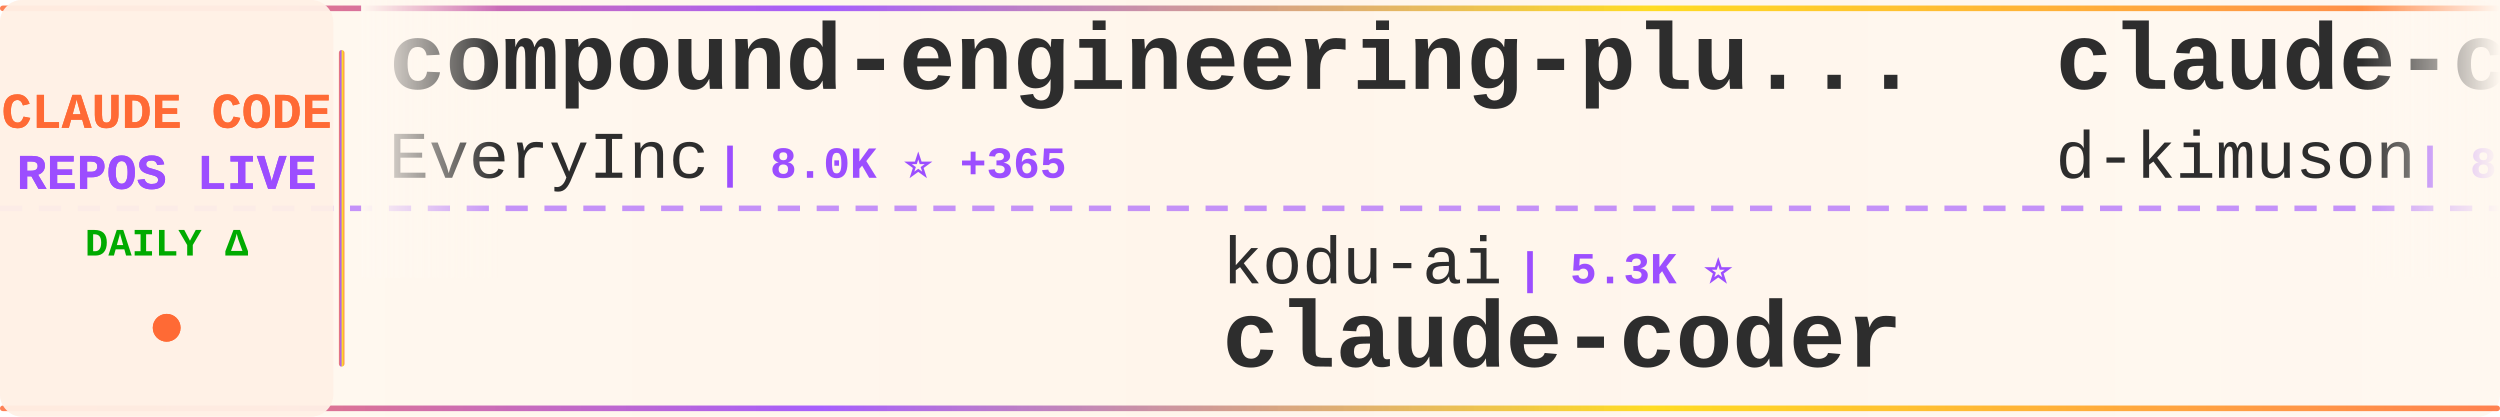
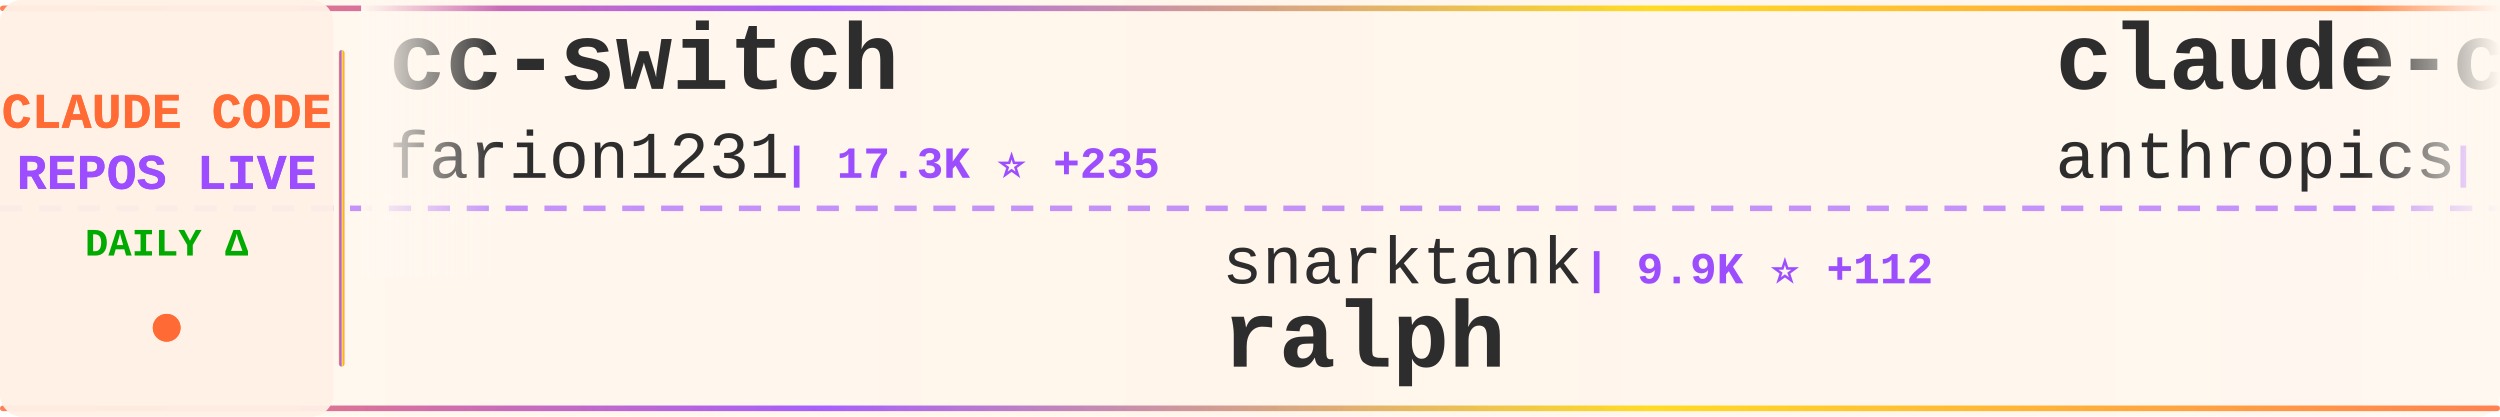
<svg xmlns="http://www.w3.org/2000/svg" width="900" height="150">
  <defs>
    <linearGradient id="tickerBg" x1="0%" y1="0%" x2="100%" y2="0%">
      <stop offset="0%" style="stop-color:#fff8f0;stop-opacity:0.98" />
      <stop offset="50%" style="stop-color:#fff5eb;stop-opacity:1" />
      <stop offset="100%" style="stop-color:#fff8f0;stop-opacity:0.98" />
    </linearGradient>
    <linearGradient id="borderGrad" x1="0%" y1="0%" x2="100%" y2="0%">
      <stop offset="0%" style="stop-color:#FF6B35;stop-opacity:0.85">
        <animate attributeName="stop-opacity" values="0.85;1;0.85" dur="2s" repeatCount="indefinite" />
      </stop>
      <stop offset="33%" style="stop-color:#9C4EFF;stop-opacity:0.9">
        <animate attributeName="stop-opacity" values="0.9;1;0.9" dur="2.2s" repeatCount="indefinite" />
      </stop>
      <stop offset="66%" style="stop-color:#FFD700;stop-opacity:0.85">
        <animate attributeName="stop-opacity" values="0.85;1;0.85" dur="1.8s" repeatCount="indefinite" />
      </stop>
      <stop offset="100%" style="stop-color:#FF6B35;stop-opacity:0.85">
        <animate attributeName="stop-opacity" values="0.85;1;0.85" dur="2s" repeatCount="indefinite" />
      </stop>
    </linearGradient>
    <filter id="textGlow">
      <feGaussianBlur stdDeviation="0.15" result="coloredBlur" />
      <feMerge>
        <feMergeNode in="coloredBlur" />
        <feMergeNode in="SourceGraphic" />
      </feMerge>
    </filter>
    <filter id="metricGlow">
      <feGaussianBlur stdDeviation="0.2" result="coloredBlur" />
      <feMerge>
        <feMergeNode in="coloredBlur" />
        <feMergeNode in="SourceGraphic" />
      </feMerge>
    </filter>
    <linearGradient id="leftFade" x1="0%" y1="0%" x2="100%" y2="0%">
      <stop offset="0%" style="stop-color:#fff8f0;stop-opacity:1" />
      <stop offset="100%" style="stop-color:#fff8f0;stop-opacity:0" />
    </linearGradient>
    <linearGradient id="rightFade" x1="0%" y1="0%" x2="100%" y2="0%">
      <stop offset="0%" style="stop-color:#fff8f0;stop-opacity:0" />
      <stop offset="100%" style="stop-color:#fff8f0;stop-opacity:1" />
    </linearGradient>
  </defs>
  <rect width="900" height="150" fill="url(#tickerBg)" rx="8" />
  <rect x="0" y="2" width="900" height="2" fill="url(#borderGrad)" rx="1" />
  <rect x="0" y="146" width="900" height="2" fill="url(#borderGrad)" rx="1" />
  <line x1="0" y1="75" x2="900" y2="75" stroke="#9C4EFF" stroke-width="2" stroke-dasharray="8 6" opacity="0.6" />
  <rect x="0" y="0" width="120" height="150" fill="#fff0e6" opacity="0.95" rx="8" />
  <text x="60" y="46" font-family="'Courier New', monospace" font-size="18" font-weight="bold" fill="#FF6B35" text-anchor="middle" filter="url(#textGlow)">
    CLAUDE CODE
  </text>
  <text x="60" y="68" font-family="'Courier New', monospace" font-size="18" font-weight="bold" fill="#9C4EFF" text-anchor="middle" filter="url(#textGlow)">
    REPOS LIVE
  </text>
  <text x="60" y="92" font-family="'Courier New', monospace" font-size="14" font-weight="bold" fill="#00aa00" text-anchor="middle">
    DAILY Δ
  </text>
  <circle cx="60" cy="118" r="5" fill="#FF6B35" filter="url(#metricGlow)">
    <animate attributeName="r" values="4;6;4" dur="1.5s" repeatCount="indefinite" />
    <animate attributeName="opacity" values="0.6;1;0.6" dur="1.5s" repeatCount="indefinite" />
  </circle>
  <rect x="122" y="18" width="2" height="114" fill="url(#borderGrad)" rx="1" />
  <clipPath id="tickerClip">
    <rect x="130" y="0" width="770" height="150" />
  </clipPath>
  <g clip-path="url(#tickerClip)">
    <g id="tickerItems">
      <animateTransform attributeName="transform" attributeType="XML" type="translate" from="0 0" to="-3000 0" dur="54s" repeatCount="indefinite" />
      <g transform="translate(0, 0)">
-         <text x="140" y="32" font-family="'Courier New', monospace" font-size="34" font-weight="bold" fill="#2d2d2d">compound-engineering-plu...</text>
-         <text x="140" y="64" font-family="'Courier New', monospace" font-size="24" font-weight="normal" fill="#2d2d2d" opacity="1.0">EveryInc</text>
-         <text x="258" y="64" font-family="'Courier New', monospace" font-size="16" font-weight="bold" fill="#9C4EFF"> | 8.0K ⭐ +365</text>
+         <text x="140" y="32" font-family="'Courier New', monospace" font-size="34" font-weight="bold" fill="#2d2d2d">cc-switch</text>
+         <text x="140" y="64" font-family="'Courier New', monospace" font-size="24" font-weight="normal" fill="#2d2d2d" opacity="1.0">farion1231</text>
+         <text x="282" y="64" font-family="'Courier New', monospace" font-size="16" font-weight="bold" fill="#9C4EFF"> | 17.3K ⭐ +235</text>
      </g>
      <g transform="translate(300, 0)">
-         <text x="140" y="102" font-family="'Courier New', monospace" font-size="24" font-weight="normal" fill="#2d2d2d" opacity="1.0">kodu-ai</text>
-         <text x="246" y="102" font-family="'Courier New', monospace" font-size="16" font-weight="bold" fill="#9C4EFF"> | 5.3K ⭐</text>
-         <text x="140" y="132" font-family="'Courier New', monospace" font-size="34" font-weight="bold" fill="#2d2d2d">claude-coder</text>
+         <text x="140" y="102" font-family="'Courier New', monospace" font-size="24" font-weight="normal" fill="#2d2d2d" opacity="1.0">snarktank</text>
+         <text x="270" y="102" font-family="'Courier New', monospace" font-size="16" font-weight="bold" fill="#9C4EFF"> | 9.9K ⭐ +112</text>
+         <text x="140" y="132" font-family="'Courier New', monospace" font-size="34" font-weight="bold" fill="#2d2d2d">ralph</text>
      </g>
      <g transform="translate(600, 0)">
-         <text x="140" y="32" font-family="'Courier New', monospace" font-size="34" font-weight="bold" fill="#2d2d2d">claude-code-viewer</text>
-         <text x="140" y="64" font-family="'Courier New', monospace" font-size="24" font-weight="normal" fill="#2d2d2d" opacity="1.0">d-kimuson</text>
-         <text x="270" y="64" font-family="'Courier New', monospace" font-size="16" font-weight="bold" fill="#9C4EFF"> | 868 ⭐ +1</text>
+         <text x="140" y="32" font-family="'Courier New', monospace" font-size="34" font-weight="bold" fill="#2d2d2d">claude-code-security-rev...</text>
+         <text x="140" y="64" font-family="'Courier New', monospace" font-size="24" font-weight="normal" fill="#2d2d2d" opacity="1.0">anthropics</text>
+         <text x="282" y="64" font-family="'Courier New', monospace" font-size="16" font-weight="bold" fill="#9C4EFF"> | 3.0K ⭐ +5</text>
      </g>
      <g transform="translate(900, 0)">
-         <text x="140" y="102" font-family="'Courier New', monospace" font-size="24" font-weight="normal" fill="#2d2d2d" opacity="1.0">Njengah</text>
-         <text x="246" y="102" font-family="'Courier New', monospace" font-size="16" font-weight="bold" fill="#9C4EFF"> | 1.3K ⭐ +4</text>
-         <text x="140" y="132" font-family="'Courier New', monospace" font-size="34" font-weight="bold" fill="#2d2d2d">claude-code-cheat-sheet</text>
+         <text x="140" y="102" font-family="'Courier New', monospace" font-size="24" font-weight="normal" fill="#2d2d2d" opacity="1.0">rizethereum</text>
+         <text x="294" y="102" font-family="'Courier New', monospace" font-size="16" font-weight="bold" fill="#9C4EFF"> | 1.7K ⭐ +2</text>
+         <text x="140" y="132" font-family="'Courier New', monospace" font-size="34" font-weight="bold" fill="#2d2d2d">claude-code-requirements...</text>
      </g>
      <g transform="translate(1200, 0)">
-         <text x="140" y="32" font-family="'Courier New', monospace" font-size="34" font-weight="bold" fill="#2d2d2d">claude-code-ide.el</text>
-         <text x="140" y="64" font-family="'Courier New', monospace" font-size="24" font-weight="normal" fill="#2d2d2d" opacity="1.0">manzaltu</text>
-         <text x="258" y="64" font-family="'Courier New', monospace" font-size="16" font-weight="bold" fill="#9C4EFF"> | 1.3K ⭐ +2</text>
+         <text x="140" y="32" font-family="'Courier New', monospace" font-size="34" font-weight="bold" fill="#2d2d2d">claude-code-acp</text>
+         <text x="140" y="64" font-family="'Courier New', monospace" font-size="24" font-weight="normal" fill="#2d2d2d" opacity="1.0">zed-industries</text>
+         <text x="330" y="64" font-family="'Courier New', monospace" font-size="16" font-weight="bold" fill="#9C4EFF"> | 910 ⭐ +7</text>
      </g>
      <g transform="translate(1500, 0)">
-         <text x="140" y="102" font-family="'Courier New', monospace" font-size="24" font-weight="normal" fill="#2d2d2d" opacity="1.0">peterkrueck</text>
-         <text x="294" y="102" font-family="'Courier New', monospace" font-size="16" font-weight="bold" fill="#9C4EFF"> | 1.3K ⭐ +1</text>
-         <text x="140" y="132" font-family="'Courier New', monospace" font-size="34" font-weight="bold" fill="#2d2d2d">Claude-Code-Development-...</text>
+         <text x="140" y="102" font-family="'Courier New', monospace" font-size="24" font-weight="normal" fill="#2d2d2d" opacity="1.0">fuergaosi233</text>
+         <text x="306" y="102" font-family="'Courier New', monospace" font-size="16" font-weight="bold" fill="#9C4EFF"> | 2.0K ⭐ +7</text>
+         <text x="140" y="132" font-family="'Courier New', monospace" font-size="34" font-weight="bold" fill="#2d2d2d">claude-code-proxy</text>
      </g>
      <g transform="translate(1800, 0)">
-         <text x="140" y="32" font-family="'Courier New', monospace" font-size="34" font-weight="bold" fill="#2d2d2d">claude-code-reverse</text>
-         <text x="140" y="64" font-family="'Courier New', monospace" font-size="24" font-weight="normal" fill="#2d2d2d" opacity="1.0">Yuyz0112</text>
-         <text x="258" y="64" font-family="'Courier New', monospace" font-size="16" font-weight="bold" fill="#9C4EFF"> | 2.1K ⭐</text>
+         <text x="140" y="32" font-family="'Courier New', monospace" font-size="34" font-weight="bold" fill="#2d2d2d">claude-coder</text>
+         <text x="140" y="64" font-family="'Courier New', monospace" font-size="24" font-weight="normal" fill="#2d2d2d" opacity="1.0">kodu-ai</text>
+         <text x="246" y="64" font-family="'Courier New', monospace" font-size="16" font-weight="bold" fill="#9C4EFF"> | 5.3K ⭐</text>
      </g>
      <g transform="translate(2100, 0)">
-         <text x="140" y="102" font-family="'Courier New', monospace" font-size="24" font-weight="normal" fill="#2d2d2d" opacity="1.0">github</text>
-         <text x="234" y="102" font-family="'Courier New', monospace" font-size="16" font-weight="bold" fill="#9C4EFF"> | 68.7K ⭐ +220</text>
-         <text x="140" y="132" font-family="'Courier New', monospace" font-size="34" font-weight="bold" fill="#2d2d2d">spec-kit</text>
+         <text x="140" y="102" font-family="'Courier New', monospace" font-size="24" font-weight="normal" fill="#2d2d2d" opacity="1.0">disler</text>
+         <text x="234" y="102" font-family="'Courier New', monospace" font-size="16" font-weight="bold" fill="#9C4EFF"> | 1.0K ⭐ +69</text>
+         <text x="140" y="132" font-family="'Courier New', monospace" font-size="34" font-weight="bold" fill="#2d2d2d">claude-code-hooks-multi-...</text>
      </g>
      <g transform="translate(2400, 0)">
-         <text x="140" y="32" font-family="'Courier New', monospace" font-size="34" font-weight="bold" fill="#2d2d2d">claude-code-transcripts</text>
-         <text x="140" y="64" font-family="'Courier New', monospace" font-size="24" font-weight="normal" fill="#2d2d2d" opacity="1.0">simonw</text>
-         <text x="234" y="64" font-family="'Courier New', monospace" font-size="16" font-weight="bold" fill="#9C4EFF"> | 982 ⭐ +4</text>
+         <text x="140" y="32" font-family="'Courier New', monospace" font-size="34" font-weight="bold" fill="#2d2d2d">Claude-Code-Development-...</text>
+         <text x="140" y="64" font-family="'Courier New', monospace" font-size="24" font-weight="normal" fill="#2d2d2d" opacity="1.0">peterkrueck</text>
+         <text x="294" y="64" font-family="'Courier New', monospace" font-size="16" font-weight="bold" fill="#9C4EFF"> | 1.3K ⭐ +2</text>
      </g>
      <g transform="translate(2700, 0)">
-         <text x="140" y="102" font-family="'Courier New', monospace" font-size="24" font-weight="normal" fill="#2d2d2d" opacity="1.0">laravel</text>
-         <text x="246" y="102" font-family="'Courier New', monospace" font-size="16" font-weight="bold" fill="#9C4EFF"> | 486 ⭐ +3</text>
-         <text x="140" y="132" font-family="'Courier New', monospace" font-size="34" font-weight="bold" fill="#2d2d2d">claude-code</text>
+         <text x="140" y="102" font-family="'Courier New', monospace" font-size="24" font-weight="normal" fill="#2d2d2d" opacity="1.0">anthropics</text>
+         <text x="282" y="102" font-family="'Courier New', monospace" font-size="16" font-weight="bold" fill="#9C4EFF"> | 67.1K ⭐ +746</text>
+         <text x="140" y="132" font-family="'Courier New', monospace" font-size="34" font-weight="bold" fill="#2d2d2d">skills</text>
      </g>
      <g transform="translate(3000, 0)">
-         <text x="140" y="32" font-family="'Courier New', monospace" font-size="34" font-weight="bold" fill="#2d2d2d">compound-engineering-plu...</text>
-         <text x="140" y="64" font-family="'Courier New', monospace" font-size="24" font-weight="normal" fill="#2d2d2d" opacity="1.0">EveryInc</text>
-         <text x="258" y="64" font-family="'Courier New', monospace" font-size="16" font-weight="bold" fill="#9C4EFF"> | 8.0K ⭐ +365</text>
+         <text x="140" y="32" font-family="'Courier New', monospace" font-size="34" font-weight="bold" fill="#2d2d2d">cc-switch</text>
+         <text x="140" y="64" font-family="'Courier New', monospace" font-size="24" font-weight="normal" fill="#2d2d2d" opacity="1.0">farion1231</text>
+         <text x="282" y="64" font-family="'Courier New', monospace" font-size="16" font-weight="bold" fill="#9C4EFF"> | 17.3K ⭐ +235</text>
      </g>
      <g transform="translate(3300, 0)">
-         <text x="140" y="102" font-family="'Courier New', monospace" font-size="24" font-weight="normal" fill="#2d2d2d" opacity="1.0">kodu-ai</text>
-         <text x="246" y="102" font-family="'Courier New', monospace" font-size="16" font-weight="bold" fill="#9C4EFF"> | 5.3K ⭐</text>
-         <text x="140" y="132" font-family="'Courier New', monospace" font-size="34" font-weight="bold" fill="#2d2d2d">claude-coder</text>
+         <text x="140" y="102" font-family="'Courier New', monospace" font-size="24" font-weight="normal" fill="#2d2d2d" opacity="1.0">snarktank</text>
+         <text x="270" y="102" font-family="'Courier New', monospace" font-size="16" font-weight="bold" fill="#9C4EFF"> | 9.9K ⭐ +112</text>
+         <text x="140" y="132" font-family="'Courier New', monospace" font-size="34" font-weight="bold" fill="#2d2d2d">ralph</text>
      </g>
      <g transform="translate(3600, 0)">
-         <text x="140" y="32" font-family="'Courier New', monospace" font-size="34" font-weight="bold" fill="#2d2d2d">claude-code-viewer</text>
-         <text x="140" y="64" font-family="'Courier New', monospace" font-size="24" font-weight="normal" fill="#2d2d2d" opacity="1.0">d-kimuson</text>
-         <text x="270" y="64" font-family="'Courier New', monospace" font-size="16" font-weight="bold" fill="#9C4EFF"> | 868 ⭐ +1</text>
+         <text x="140" y="32" font-family="'Courier New', monospace" font-size="34" font-weight="bold" fill="#2d2d2d">claude-code-security-rev...</text>
+         <text x="140" y="64" font-family="'Courier New', monospace" font-size="24" font-weight="normal" fill="#2d2d2d" opacity="1.0">anthropics</text>
+         <text x="282" y="64" font-family="'Courier New', monospace" font-size="16" font-weight="bold" fill="#9C4EFF"> | 3.0K ⭐ +5</text>
      </g>
      <g transform="translate(3900, 0)">
-         <text x="140" y="102" font-family="'Courier New', monospace" font-size="24" font-weight="normal" fill="#2d2d2d" opacity="1.0">Njengah</text>
-         <text x="246" y="102" font-family="'Courier New', monospace" font-size="16" font-weight="bold" fill="#9C4EFF"> | 1.3K ⭐ +4</text>
-         <text x="140" y="132" font-family="'Courier New', monospace" font-size="34" font-weight="bold" fill="#2d2d2d">claude-code-cheat-sheet</text>
+         <text x="140" y="102" font-family="'Courier New', monospace" font-size="24" font-weight="normal" fill="#2d2d2d" opacity="1.0">rizethereum</text>
+         <text x="294" y="102" font-family="'Courier New', monospace" font-size="16" font-weight="bold" fill="#9C4EFF"> | 1.7K ⭐ +2</text>
+         <text x="140" y="132" font-family="'Courier New', monospace" font-size="34" font-weight="bold" fill="#2d2d2d">claude-code-requirements...</text>
      </g>
    </g>
  </g>
  <rect x="130" y="0" width="50" height="100" fill="url(#leftFade)" />
  <rect x="850" y="0" width="50" height="100" fill="url(#rightFade)" />
</svg>
